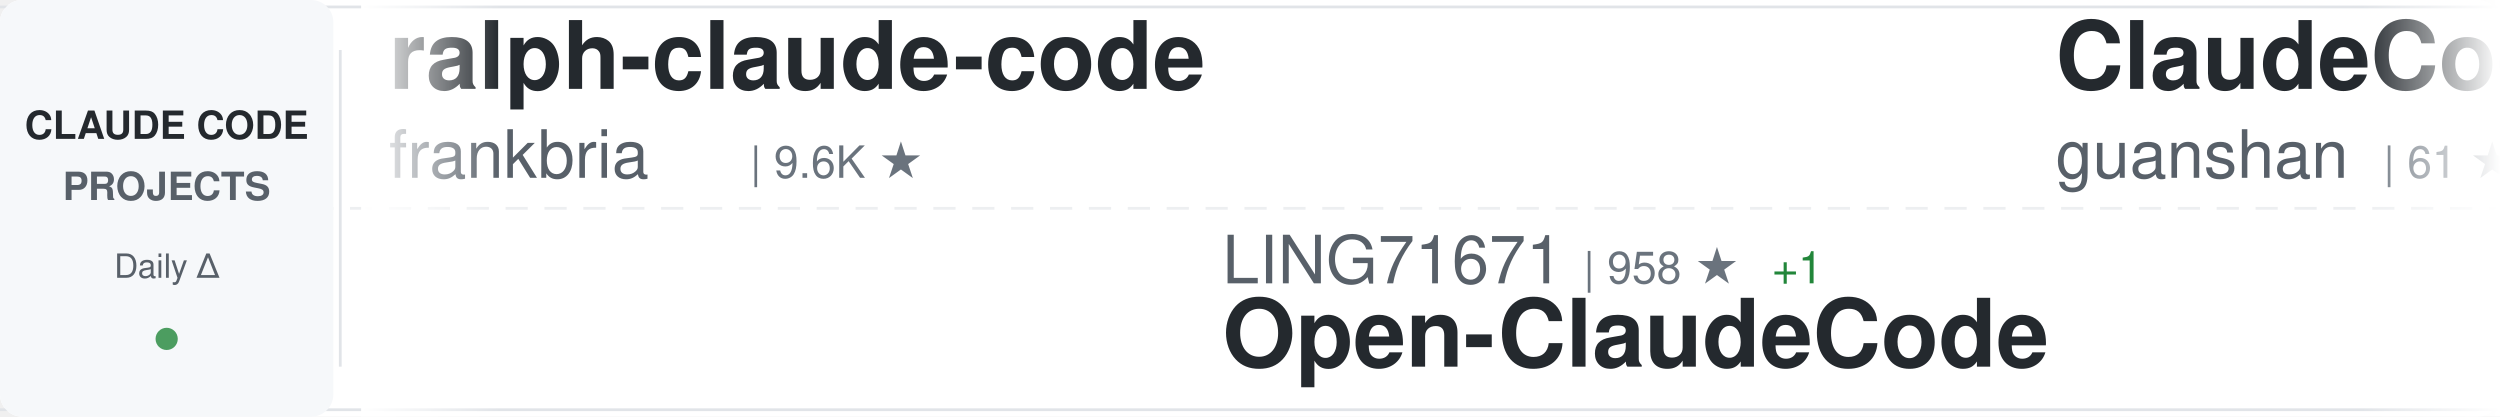
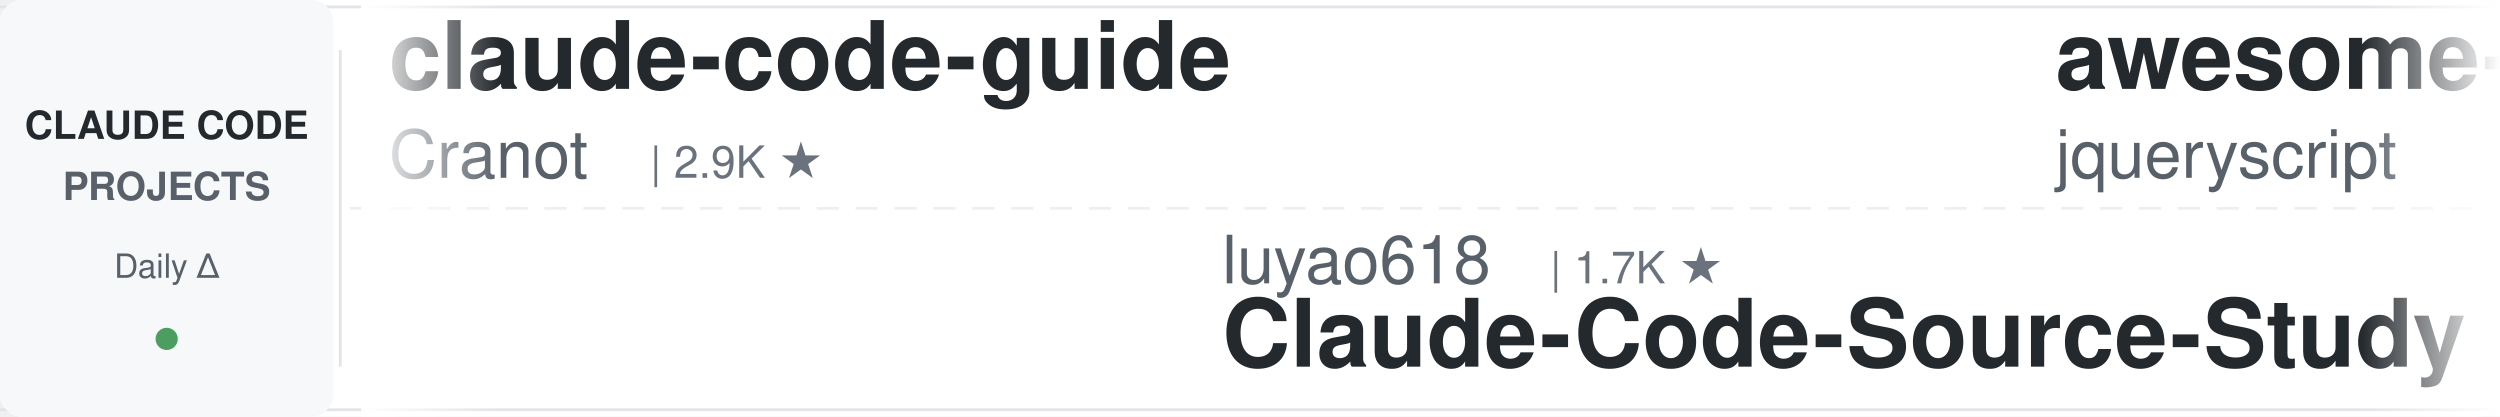
<svg xmlns="http://www.w3.org/2000/svg" width="900" height="150">
  <defs>
    <linearGradient id="awesomeLeftFade" x1="0%" y1="0%" x2="100%" y2="0%">
      <stop offset="0%" style="stop-color:#ffffff;stop-opacity:1" />
      <stop offset="100%" style="stop-color:#ffffff;stop-opacity:0" />
    </linearGradient>
    <linearGradient id="awesomeRightFade" x1="0%" y1="0%" x2="100%" y2="0%">
      <stop offset="0%" style="stop-color:#ffffff;stop-opacity:0" />
      <stop offset="100%" style="stop-color:#ffffff;stop-opacity:1" />
    </linearGradient>
  </defs>
  <rect width="900" height="150" fill="#ffffff" rx="8" />
  <rect x="0" y="2" width="900" height="1" fill="#e1e4e8" />
  <rect x="0" y="147" width="900" height="1" fill="#e1e4e8" />
  <line x1="0" y1="75" x2="900" y2="75" stroke="#e1e4e8" stroke-width="1" stroke-dasharray="8 6" opacity="0.6" />
  <rect x="0" y="0" width="120" height="150" fill="#f6f8fa" rx="8" />
  <text x="60" y="50" font-family="-apple-system, BlinkMacSystemFont, 'Segoe UI', Helvetica, Arial, sans-serif" font-size="14" font-weight="600" fill="#24292e" text-anchor="middle">CLAUDE CODE</text>
  <text x="60" y="72" font-family="-apple-system, BlinkMacSystemFont, 'Segoe UI', Helvetica, Arial, sans-serif" font-size="14" font-weight="600" fill="#586069" text-anchor="middle">PROJECTS</text>
  <text x="60" y="100" font-family="-apple-system, BlinkMacSystemFont, 'Segoe UI', Helvetica, Arial, sans-serif" font-size="12" font-weight="500" fill="#586069" text-anchor="middle">Daily Δ</text>
  <circle cx="60" cy="122" r="4" fill="#22863a" opacity="0.8" />
  <rect x="122" y="18" width="1" height="114" fill="#e1e4e8" />
  <clipPath id="awesomeTickerClip">
    <rect x="130" y="0" width="770" height="150" />
  </clipPath>
  <g clip-path="url(#awesomeTickerClip)">
    <g id="awesomeTickerItems">
      <animateTransform attributeName="transform" attributeType="XML" type="translate" from="0 0" to="-3000 0" dur="54s" repeatCount="indefinite" />
      <g transform="translate(0, 0)">
-         <text x="140" y="32" font-family="-apple-system, BlinkMacSystemFont, 'Segoe UI', Helvetica, Arial, sans-serif" font-size="34" font-weight="600" fill="#24292e">ralph-claude-code</text>
-         <text x="140" y="64" font-family="-apple-system, BlinkMacSystemFont, 'Segoe UI', Helvetica, Arial, sans-serif" font-size="24" font-weight="400" fill="#586069">frankbria</text>
-         <text x="270" y="64" font-family="-apple-system, BlinkMacSystemFont, 'Segoe UI', Helvetica, Arial, sans-serif" font-size="16" font-weight="500" fill="#6a737d">| 9.6K ★</text>
+         <text x="140" y="32" font-family="-apple-system, BlinkMacSystemFont, 'Segoe UI', Helvetica, Arial, sans-serif" font-size="34" font-weight="600" fill="#24292e">claude-code-guide</text>
+         <text x="140" y="64" font-family="-apple-system, BlinkMacSystemFont, 'Segoe UI', Helvetica, Arial, sans-serif" font-size="24" font-weight="400" fill="#586069">Cranot</text>
+         <text x="234" y="64" font-family="-apple-system, BlinkMacSystemFont, 'Segoe UI', Helvetica, Arial, sans-serif" font-size="16" font-weight="500" fill="#6a737d">| 2.9K ★</text>
      </g>
      <g transform="translate(300, 0)">
-         <text x="140" y="102" font-family="-apple-system, BlinkMacSystemFont, 'Segoe UI', Helvetica, Arial, sans-serif" font-size="24" font-weight="400" fill="#586069">LING71671</text>
-         <text x="270" y="102" font-family="-apple-system, BlinkMacSystemFont, 'Segoe UI', Helvetica, Arial, sans-serif" font-size="16" font-weight="500" fill="#6a737d">| 958 ★</text>
-         <text x="338" y="102" font-family="-apple-system, BlinkMacSystemFont, 'Segoe UI', Helvetica, Arial, sans-serif" font-size="16" font-weight="500" fill="#22863a"> +1</text>
-         <text x="140" y="132" font-family="-apple-system, BlinkMacSystemFont, 'Segoe UI', Helvetica, Arial, sans-serif" font-size="34" font-weight="600" fill="#24292e">Open-ClaudeCode</text>
+         <text x="140" y="102" font-family="-apple-system, BlinkMacSystemFont, 'Segoe UI', Helvetica, Arial, sans-serif" font-size="24" font-weight="400" fill="#586069">luyao618</text>
+         <text x="258" y="102" font-family="-apple-system, BlinkMacSystemFont, 'Segoe UI', Helvetica, Arial, sans-serif" font-size="16" font-weight="500" fill="#6a737d">| 1.7K ★</text>
+         <text x="140" y="132" font-family="-apple-system, BlinkMacSystemFont, 'Segoe UI', Helvetica, Arial, sans-serif" font-size="34" font-weight="600" fill="#24292e">Claude-Code-Source-Study</text>
      </g>
      <g transform="translate(600, 0)">
-         <text x="140" y="32" font-family="-apple-system, BlinkMacSystemFont, 'Segoe UI', Helvetica, Arial, sans-serif" font-size="34" font-weight="600" fill="#24292e">ClaudeCode</text>
-         <text x="140" y="64" font-family="-apple-system, BlinkMacSystemFont, 'Segoe UI', Helvetica, Arial, sans-serif" font-size="24" font-weight="400" fill="#586069">guanshan</text>
-         <text x="258" y="64" font-family="-apple-system, BlinkMacSystemFont, 'Segoe UI', Helvetica, Arial, sans-serif" font-size="16" font-weight="500" fill="#6a737d">| 61 ★</text>
+         <text x="140" y="32" font-family="-apple-system, BlinkMacSystemFont, 'Segoe UI', Helvetica, Arial, sans-serif" font-size="34" font-weight="600" fill="#24292e">awesome-claude-code</text>
+         <text x="140" y="64" font-family="-apple-system, BlinkMacSystemFont, 'Segoe UI', Helvetica, Arial, sans-serif" font-size="24" font-weight="400" fill="#586069">jqueryscript</text>
+         <text x="306" y="64" font-family="-apple-system, BlinkMacSystemFont, 'Segoe UI', Helvetica, Arial, sans-serif" font-size="16" font-weight="500" fill="#6a737d">| 517 ★</text>
      </g>
      <g transform="translate(900, 0)">
-         <text x="140" y="102" font-family="-apple-system, BlinkMacSystemFont, 'Segoe UI', Helvetica, Arial, sans-serif" font-size="24" font-weight="400" fill="#586069">techjarves</text>
-         <text x="282" y="102" font-family="-apple-system, BlinkMacSystemFont, 'Segoe UI', Helvetica, Arial, sans-serif" font-size="16" font-weight="500" fill="#6a737d">| 1.5K ★</text>
-         <text x="359" y="102" font-family="-apple-system, BlinkMacSystemFont, 'Segoe UI', Helvetica, Arial, sans-serif" font-size="16" font-weight="500" fill="#22863a"> +2</text>
-         <text x="140" y="132" font-family="-apple-system, BlinkMacSystemFont, 'Segoe UI', Helvetica, Arial, sans-serif" font-size="34" font-weight="600" fill="#24292e">ClaudeCode-Portable</text>
+         <text x="140" y="102" font-family="-apple-system, BlinkMacSystemFont, 'Segoe UI', Helvetica, Arial, sans-serif" font-size="24" font-weight="400" fill="#586069">affaan-m</text>
+         <text x="258" y="102" font-family="-apple-system, BlinkMacSystemFont, 'Segoe UI', Helvetica, Arial, sans-serif" font-size="16" font-weight="500" fill="#6a737d">| 267.4K ★</text>
+         <text x="353" y="102" font-family="-apple-system, BlinkMacSystemFont, 'Segoe UI', Helvetica, Arial, sans-serif" font-size="16" font-weight="500" fill="#22863a"> +90</text>
+         <text x="140" y="132" font-family="-apple-system, BlinkMacSystemFont, 'Segoe UI', Helvetica, Arial, sans-serif" font-size="34" font-weight="600" fill="#24292e">ECC</text>
      </g>
      <g transform="translate(1200, 0)">
-         <text x="140" y="32" font-family="-apple-system, BlinkMacSystemFont, 'Segoe UI', Helvetica, Arial, sans-serif" font-size="34" font-weight="600" fill="#24292e">claude-code-webui</text>
-         <text x="140" y="64" font-family="-apple-system, BlinkMacSystemFont, 'Segoe UI', Helvetica, Arial, sans-serif" font-size="24" font-weight="400" fill="#586069">sugyan</text>
-         <text x="234" y="64" font-family="-apple-system, BlinkMacSystemFont, 'Segoe UI', Helvetica, Arial, sans-serif" font-size="16" font-weight="500" fill="#6a737d">| 1.1K ★</text>
+         <text x="140" y="32" font-family="-apple-system, BlinkMacSystemFont, 'Segoe UI', Helvetica, Arial, sans-serif" font-size="34" font-weight="600" fill="#24292e">Claude-code</text>
+         <text x="140" y="64" font-family="-apple-system, BlinkMacSystemFont, 'Segoe UI', Helvetica, Arial, sans-serif" font-size="24" font-weight="400" fill="#586069">fazxes</text>
+         <text x="234" y="64" font-family="-apple-system, BlinkMacSystemFont, 'Segoe UI', Helvetica, Arial, sans-serif" font-size="16" font-weight="500" fill="#6a737d">| 242 ★</text>
      </g>
      <g transform="translate(1500, 0)">
-         <text x="140" y="102" font-family="-apple-system, BlinkMacSystemFont, 'Segoe UI', Helvetica, Arial, sans-serif" font-size="24" font-weight="400" fill="#586069">digitalsamba</text>
-         <text x="306" y="102" font-family="-apple-system, BlinkMacSystemFont, 'Segoe UI', Helvetica, Arial, sans-serif" font-size="16" font-weight="500" fill="#6a737d">| 2.1K ★</text>
-         <text x="140" y="132" font-family="-apple-system, BlinkMacSystemFont, 'Segoe UI', Helvetica, Arial, sans-serif" font-size="34" font-weight="600" fill="#24292e">claude-code-video-toolki...</text>
+         <text x="140" y="102" font-family="-apple-system, BlinkMacSystemFont, 'Segoe UI', Helvetica, Arial, sans-serif" font-size="24" font-weight="400" fill="#586069">overwirehq</text>
+         <text x="282" y="102" font-family="-apple-system, BlinkMacSystemFont, 'Segoe UI', Helvetica, Arial, sans-serif" font-size="16" font-weight="500" fill="#6a737d">| 2.8K ★</text>
+         <text x="140" y="132" font-family="-apple-system, BlinkMacSystemFont, 'Segoe UI', Helvetica, Arial, sans-serif" font-size="34" font-weight="600" fill="#24292e">claude-code-telegram</text>
      </g>
      <g transform="translate(1800, 0)">
-         <text x="140" y="32" font-family="-apple-system, BlinkMacSystemFont, 'Segoe UI', Helvetica, Arial, sans-serif" font-size="34" font-weight="600" fill="#24292e">everything-claude-code</text>
-         <text x="140" y="64" font-family="-apple-system, BlinkMacSystemFont, 'Segoe UI', Helvetica, Arial, sans-serif" font-size="24" font-weight="400" fill="#586069">WorldFlowAI</text>
-         <text x="294" y="64" font-family="-apple-system, BlinkMacSystemFont, 'Segoe UI', Helvetica, Arial, sans-serif" font-size="16" font-weight="500" fill="#6a737d">| 3.6K ★</text>
-         <text x="371" y="64" font-family="-apple-system, BlinkMacSystemFont, 'Segoe UI', Helvetica, Arial, sans-serif" font-size="16" font-weight="500" fill="#22863a"> +6</text>
+         <text x="140" y="32" font-family="-apple-system, BlinkMacSystemFont, 'Segoe UI', Helvetica, Arial, sans-serif" font-size="34" font-weight="600" fill="#24292e">claude-code-tudou</text>
+         <text x="140" y="64" font-family="-apple-system, BlinkMacSystemFont, 'Segoe UI', Helvetica, Arial, sans-serif" font-size="24" font-weight="400" fill="#586069">AICoderTudou</text>
+         <text x="306" y="64" font-family="-apple-system, BlinkMacSystemFont, 'Segoe UI', Helvetica, Arial, sans-serif" font-size="16" font-weight="500" fill="#6a737d">| 494 ★</text>
      </g>
      <g transform="translate(2100, 0)">
-         <text x="140" y="102" font-family="-apple-system, BlinkMacSystemFont, 'Segoe UI', Helvetica, Arial, sans-serif" font-size="24" font-weight="400" fill="#586069">centminmod</text>
-         <text x="282" y="102" font-family="-apple-system, BlinkMacSystemFont, 'Segoe UI', Helvetica, Arial, sans-serif" font-size="16" font-weight="500" fill="#6a737d">| 2.6K ★</text>
-         <text x="140" y="132" font-family="-apple-system, BlinkMacSystemFont, 'Segoe UI', Helvetica, Arial, sans-serif" font-size="34" font-weight="600" fill="#24292e">my-claude-code-setup</text>
-       </g>
-       <g transform="translate(2400, 0)">
-         <text x="140" y="32" font-family="-apple-system, BlinkMacSystemFont, 'Segoe UI', Helvetica, Arial, sans-serif" font-size="34" font-weight="600" fill="#24292e">claude-code-rev</text>
-         <text x="140" y="64" font-family="-apple-system, BlinkMacSystemFont, 'Segoe UI', Helvetica, Arial, sans-serif" font-size="24" font-weight="400" fill="#586069">oboard</text>
-         <text x="234" y="64" font-family="-apple-system, BlinkMacSystemFont, 'Segoe UI', Helvetica, Arial, sans-serif" font-size="16" font-weight="500" fill="#6a737d">| 3.3K ★</text>
-       </g>
-       <g transform="translate(2700, 0)">
        <text x="140" y="102" font-family="-apple-system, BlinkMacSystemFont, 'Segoe UI', Helvetica, Arial, sans-serif" font-size="24" font-weight="400" fill="#586069">xu-xiang</text>
        <text x="258" y="102" font-family="-apple-system, BlinkMacSystemFont, 'Segoe UI', Helvetica, Arial, sans-serif" font-size="16" font-weight="500" fill="#6a737d">| 2.0K ★</text>
        <text x="140" y="132" font-family="-apple-system, BlinkMacSystemFont, 'Segoe UI', Helvetica, Arial, sans-serif" font-size="34" font-weight="600" fill="#24292e">everything-claude-code-z...</text>
      </g>
+       <g transform="translate(2400, 0)">
+         <text x="140" y="32" font-family="-apple-system, BlinkMacSystemFont, 'Segoe UI', Helvetica, Arial, sans-serif" font-size="34" font-weight="600" fill="#24292e">claude-code-from-source</text>
+         <text x="140" y="64" font-family="-apple-system, BlinkMacSystemFont, 'Segoe UI', Helvetica, Arial, sans-serif" font-size="24" font-weight="400" fill="#586069">alejandrobalderas</text>
+         <text x="366" y="64" font-family="-apple-system, BlinkMacSystemFont, 'Segoe UI', Helvetica, Arial, sans-serif" font-size="16" font-weight="500" fill="#6a737d">| 2.9K ★</text>
+       </g>
+       <g transform="translate(2700, 0)">
+         <text x="140" y="102" font-family="-apple-system, BlinkMacSystemFont, 'Segoe UI', Helvetica, Arial, sans-serif" font-size="24" font-weight="400" fill="#586069">OrcaWhisper</text>
+         <text x="294" y="102" font-family="-apple-system, BlinkMacSystemFont, 'Segoe UI', Helvetica, Arial, sans-serif" font-size="16" font-weight="500" fill="#6a737d">| 101 ★</text>
+         <text x="140" y="132" font-family="-apple-system, BlinkMacSystemFont, 'Segoe UI', Helvetica, Arial, sans-serif" font-size="34" font-weight="600" fill="#24292e">Claude-Code</text>
+       </g>
      <g transform="translate(3000, 0)">
-         <text x="140" y="32" font-family="-apple-system, BlinkMacSystemFont, 'Segoe UI', Helvetica, Arial, sans-serif" font-size="34" font-weight="600" fill="#24292e">ralph-claude-code</text>
-         <text x="140" y="64" font-family="-apple-system, BlinkMacSystemFont, 'Segoe UI', Helvetica, Arial, sans-serif" font-size="24" font-weight="400" fill="#586069">frankbria</text>
-         <text x="270" y="64" font-family="-apple-system, BlinkMacSystemFont, 'Segoe UI', Helvetica, Arial, sans-serif" font-size="16" font-weight="500" fill="#6a737d">| 9.6K ★</text>
+         <text x="140" y="32" font-family="-apple-system, BlinkMacSystemFont, 'Segoe UI', Helvetica, Arial, sans-serif" font-size="34" font-weight="600" fill="#24292e">claude-code-guide</text>
+         <text x="140" y="64" font-family="-apple-system, BlinkMacSystemFont, 'Segoe UI', Helvetica, Arial, sans-serif" font-size="24" font-weight="400" fill="#586069">Cranot</text>
+         <text x="234" y="64" font-family="-apple-system, BlinkMacSystemFont, 'Segoe UI', Helvetica, Arial, sans-serif" font-size="16" font-weight="500" fill="#6a737d">| 2.9K ★</text>
      </g>
      <g transform="translate(3300, 0)">
-         <text x="140" y="102" font-family="-apple-system, BlinkMacSystemFont, 'Segoe UI', Helvetica, Arial, sans-serif" font-size="24" font-weight="400" fill="#586069">LING71671</text>
-         <text x="270" y="102" font-family="-apple-system, BlinkMacSystemFont, 'Segoe UI', Helvetica, Arial, sans-serif" font-size="16" font-weight="500" fill="#6a737d">| 958 ★</text>
-         <text x="338" y="102" font-family="-apple-system, BlinkMacSystemFont, 'Segoe UI', Helvetica, Arial, sans-serif" font-size="16" font-weight="500" fill="#22863a"> +1</text>
-         <text x="140" y="132" font-family="-apple-system, BlinkMacSystemFont, 'Segoe UI', Helvetica, Arial, sans-serif" font-size="34" font-weight="600" fill="#24292e">Open-ClaudeCode</text>
+         <text x="140" y="102" font-family="-apple-system, BlinkMacSystemFont, 'Segoe UI', Helvetica, Arial, sans-serif" font-size="24" font-weight="400" fill="#586069">luyao618</text>
+         <text x="258" y="102" font-family="-apple-system, BlinkMacSystemFont, 'Segoe UI', Helvetica, Arial, sans-serif" font-size="16" font-weight="500" fill="#6a737d">| 1.7K ★</text>
+         <text x="140" y="132" font-family="-apple-system, BlinkMacSystemFont, 'Segoe UI', Helvetica, Arial, sans-serif" font-size="34" font-weight="600" fill="#24292e">Claude-Code-Source-Study</text>
      </g>
      <g transform="translate(3600, 0)">
-         <text x="140" y="32" font-family="-apple-system, BlinkMacSystemFont, 'Segoe UI', Helvetica, Arial, sans-serif" font-size="34" font-weight="600" fill="#24292e">ClaudeCode</text>
-         <text x="140" y="64" font-family="-apple-system, BlinkMacSystemFont, 'Segoe UI', Helvetica, Arial, sans-serif" font-size="24" font-weight="400" fill="#586069">guanshan</text>
-         <text x="258" y="64" font-family="-apple-system, BlinkMacSystemFont, 'Segoe UI', Helvetica, Arial, sans-serif" font-size="16" font-weight="500" fill="#6a737d">| 61 ★</text>
+         <text x="140" y="32" font-family="-apple-system, BlinkMacSystemFont, 'Segoe UI', Helvetica, Arial, sans-serif" font-size="34" font-weight="600" fill="#24292e">awesome-claude-code</text>
+         <text x="140" y="64" font-family="-apple-system, BlinkMacSystemFont, 'Segoe UI', Helvetica, Arial, sans-serif" font-size="24" font-weight="400" fill="#586069">jqueryscript</text>
+         <text x="306" y="64" font-family="-apple-system, BlinkMacSystemFont, 'Segoe UI', Helvetica, Arial, sans-serif" font-size="16" font-weight="500" fill="#6a737d">| 517 ★</text>
      </g>
      <g transform="translate(3900, 0)">
-         <text x="140" y="102" font-family="-apple-system, BlinkMacSystemFont, 'Segoe UI', Helvetica, Arial, sans-serif" font-size="24" font-weight="400" fill="#586069">techjarves</text>
-         <text x="282" y="102" font-family="-apple-system, BlinkMacSystemFont, 'Segoe UI', Helvetica, Arial, sans-serif" font-size="16" font-weight="500" fill="#6a737d">| 1.5K ★</text>
-         <text x="359" y="102" font-family="-apple-system, BlinkMacSystemFont, 'Segoe UI', Helvetica, Arial, sans-serif" font-size="16" font-weight="500" fill="#22863a"> +2</text>
-         <text x="140" y="132" font-family="-apple-system, BlinkMacSystemFont, 'Segoe UI', Helvetica, Arial, sans-serif" font-size="34" font-weight="600" fill="#24292e">ClaudeCode-Portable</text>
+         <text x="140" y="102" font-family="-apple-system, BlinkMacSystemFont, 'Segoe UI', Helvetica, Arial, sans-serif" font-size="24" font-weight="400" fill="#586069">affaan-m</text>
+         <text x="258" y="102" font-family="-apple-system, BlinkMacSystemFont, 'Segoe UI', Helvetica, Arial, sans-serif" font-size="16" font-weight="500" fill="#6a737d">| 267.4K ★</text>
+         <text x="353" y="102" font-family="-apple-system, BlinkMacSystemFont, 'Segoe UI', Helvetica, Arial, sans-serif" font-size="16" font-weight="500" fill="#22863a"> +90</text>
+         <text x="140" y="132" font-family="-apple-system, BlinkMacSystemFont, 'Segoe UI', Helvetica, Arial, sans-serif" font-size="34" font-weight="600" fill="#24292e">ECC</text>
      </g>
    </g>
  </g>
  <rect x="130" y="0" width="50" height="150" fill="url(#awesomeLeftFade)" />
  <rect x="850" y="0" width="50" height="150" fill="url(#awesomeRightFade)" />
</svg>
